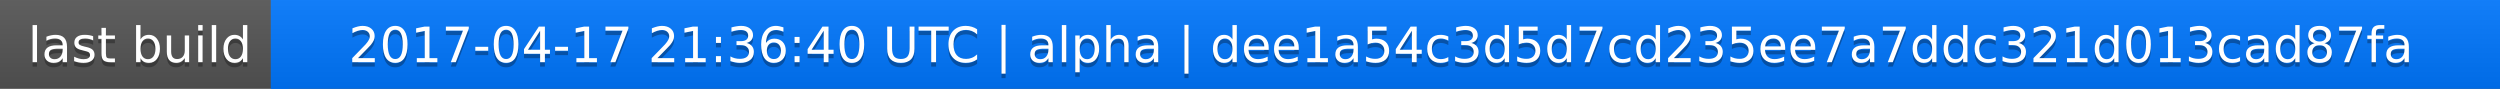
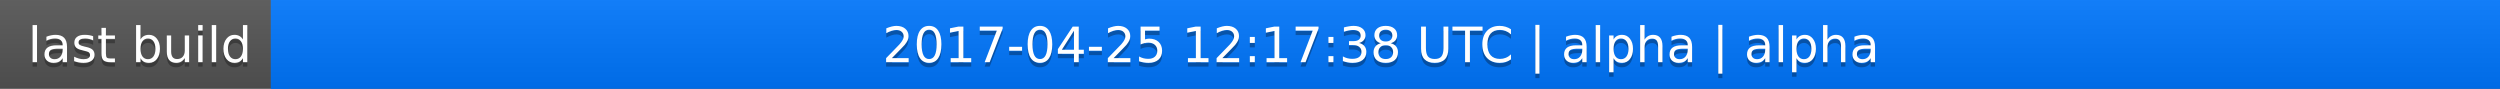
<svg xmlns="http://www.w3.org/2000/svg" width="563" height="20">
  <linearGradient id="a" x2="0" y2="100%">
    <stop offset="0" stop-color="#bbb" stop-opacity=".1" />
    <stop offset="1" stop-opacity=".1" />
  </linearGradient>
  <rect rx="0" width="563" height="20" fill="#555" />
  <rect rx="0" x="61" width="502" height="20" fill="#07f" />
  <path fill="#07f" d="M61 0h4v20h-4z" />
  <rect rx="0" width="563" height="20" fill="url(#a)" />
  <g fill="#fff" text-anchor="middle" font-family="DejaVu Sans,Verdana,Geneva,sans-serif" font-size="11">
    <text x="31.5" y="15" fill="#010101" fill-opacity=".3">last build</text>
    <text x="31.5" y="14">last build</text>
-     <text x="311" y="15" fill="#010101" fill-opacity=".3">2017-04-17 21:36:40 UTC | alpha | dee1a54c3d5d7cd235ee7a7ddc321d013cad87fa</text>
-     <text x="311" y="14">2017-04-17 21:36:40 UTC | alpha | dee1a54c3d5d7cd235ee7a7ddc321d013cad87fa</text>
+     <text x="311" y="15" fill="#010101" fill-opacity=".3">2017-04-25 12:17:38 UTC | alpha | alpha</text>
+     <text x="311" y="14">2017-04-25 12:17:38 UTC | alpha | alpha</text>
  </g>
</svg>
